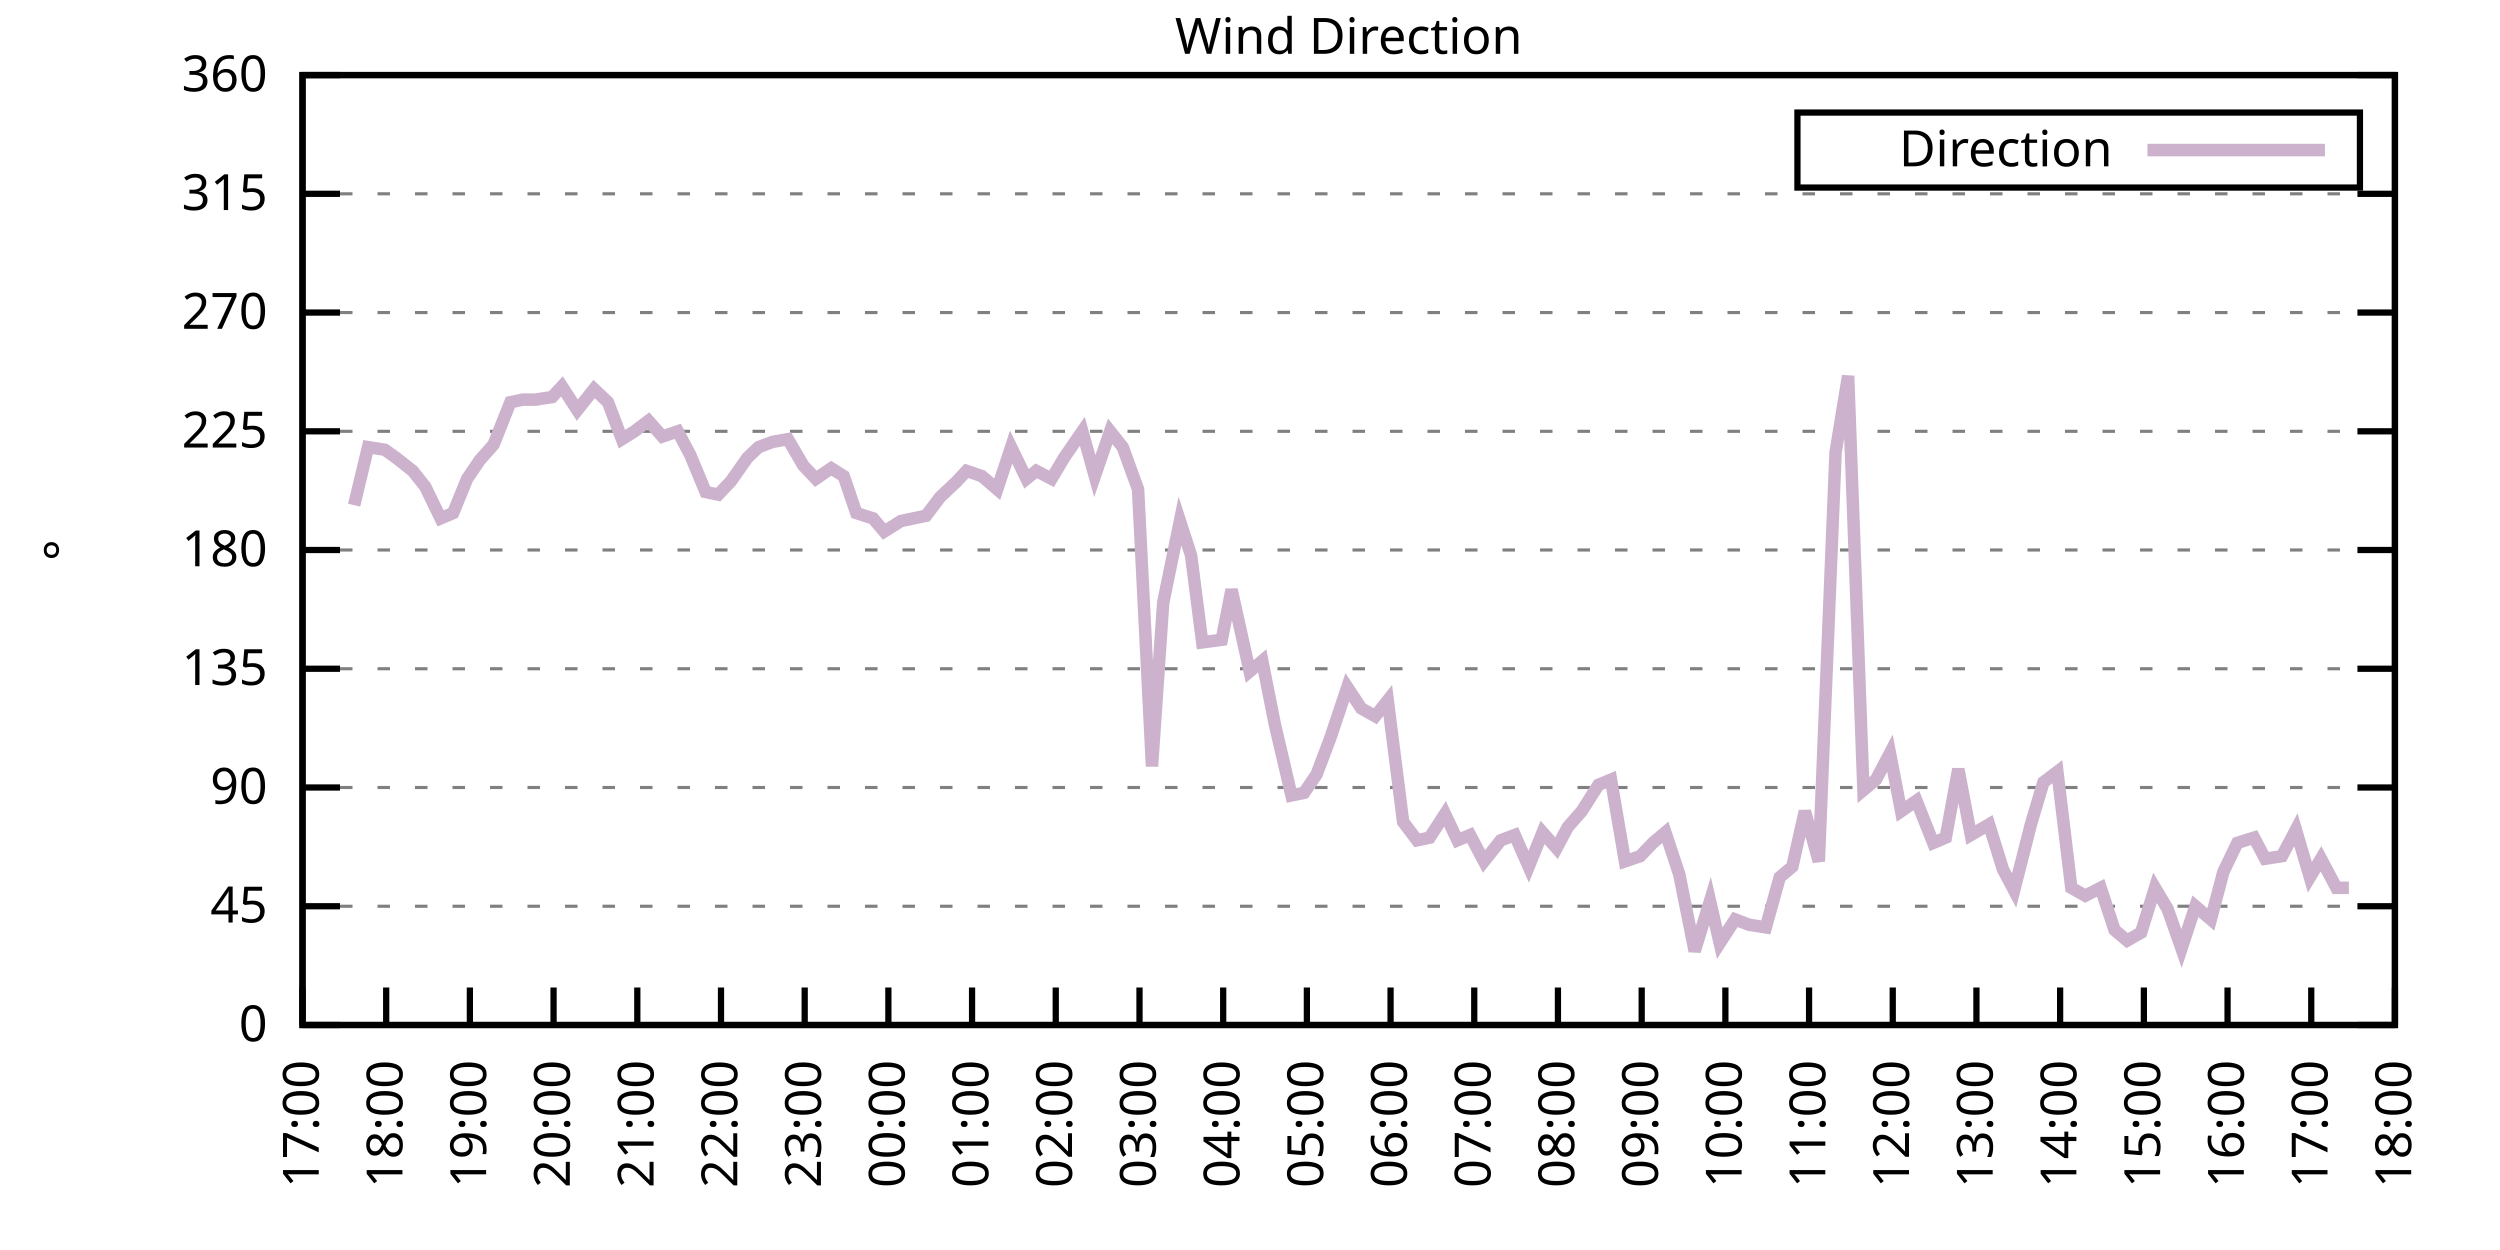
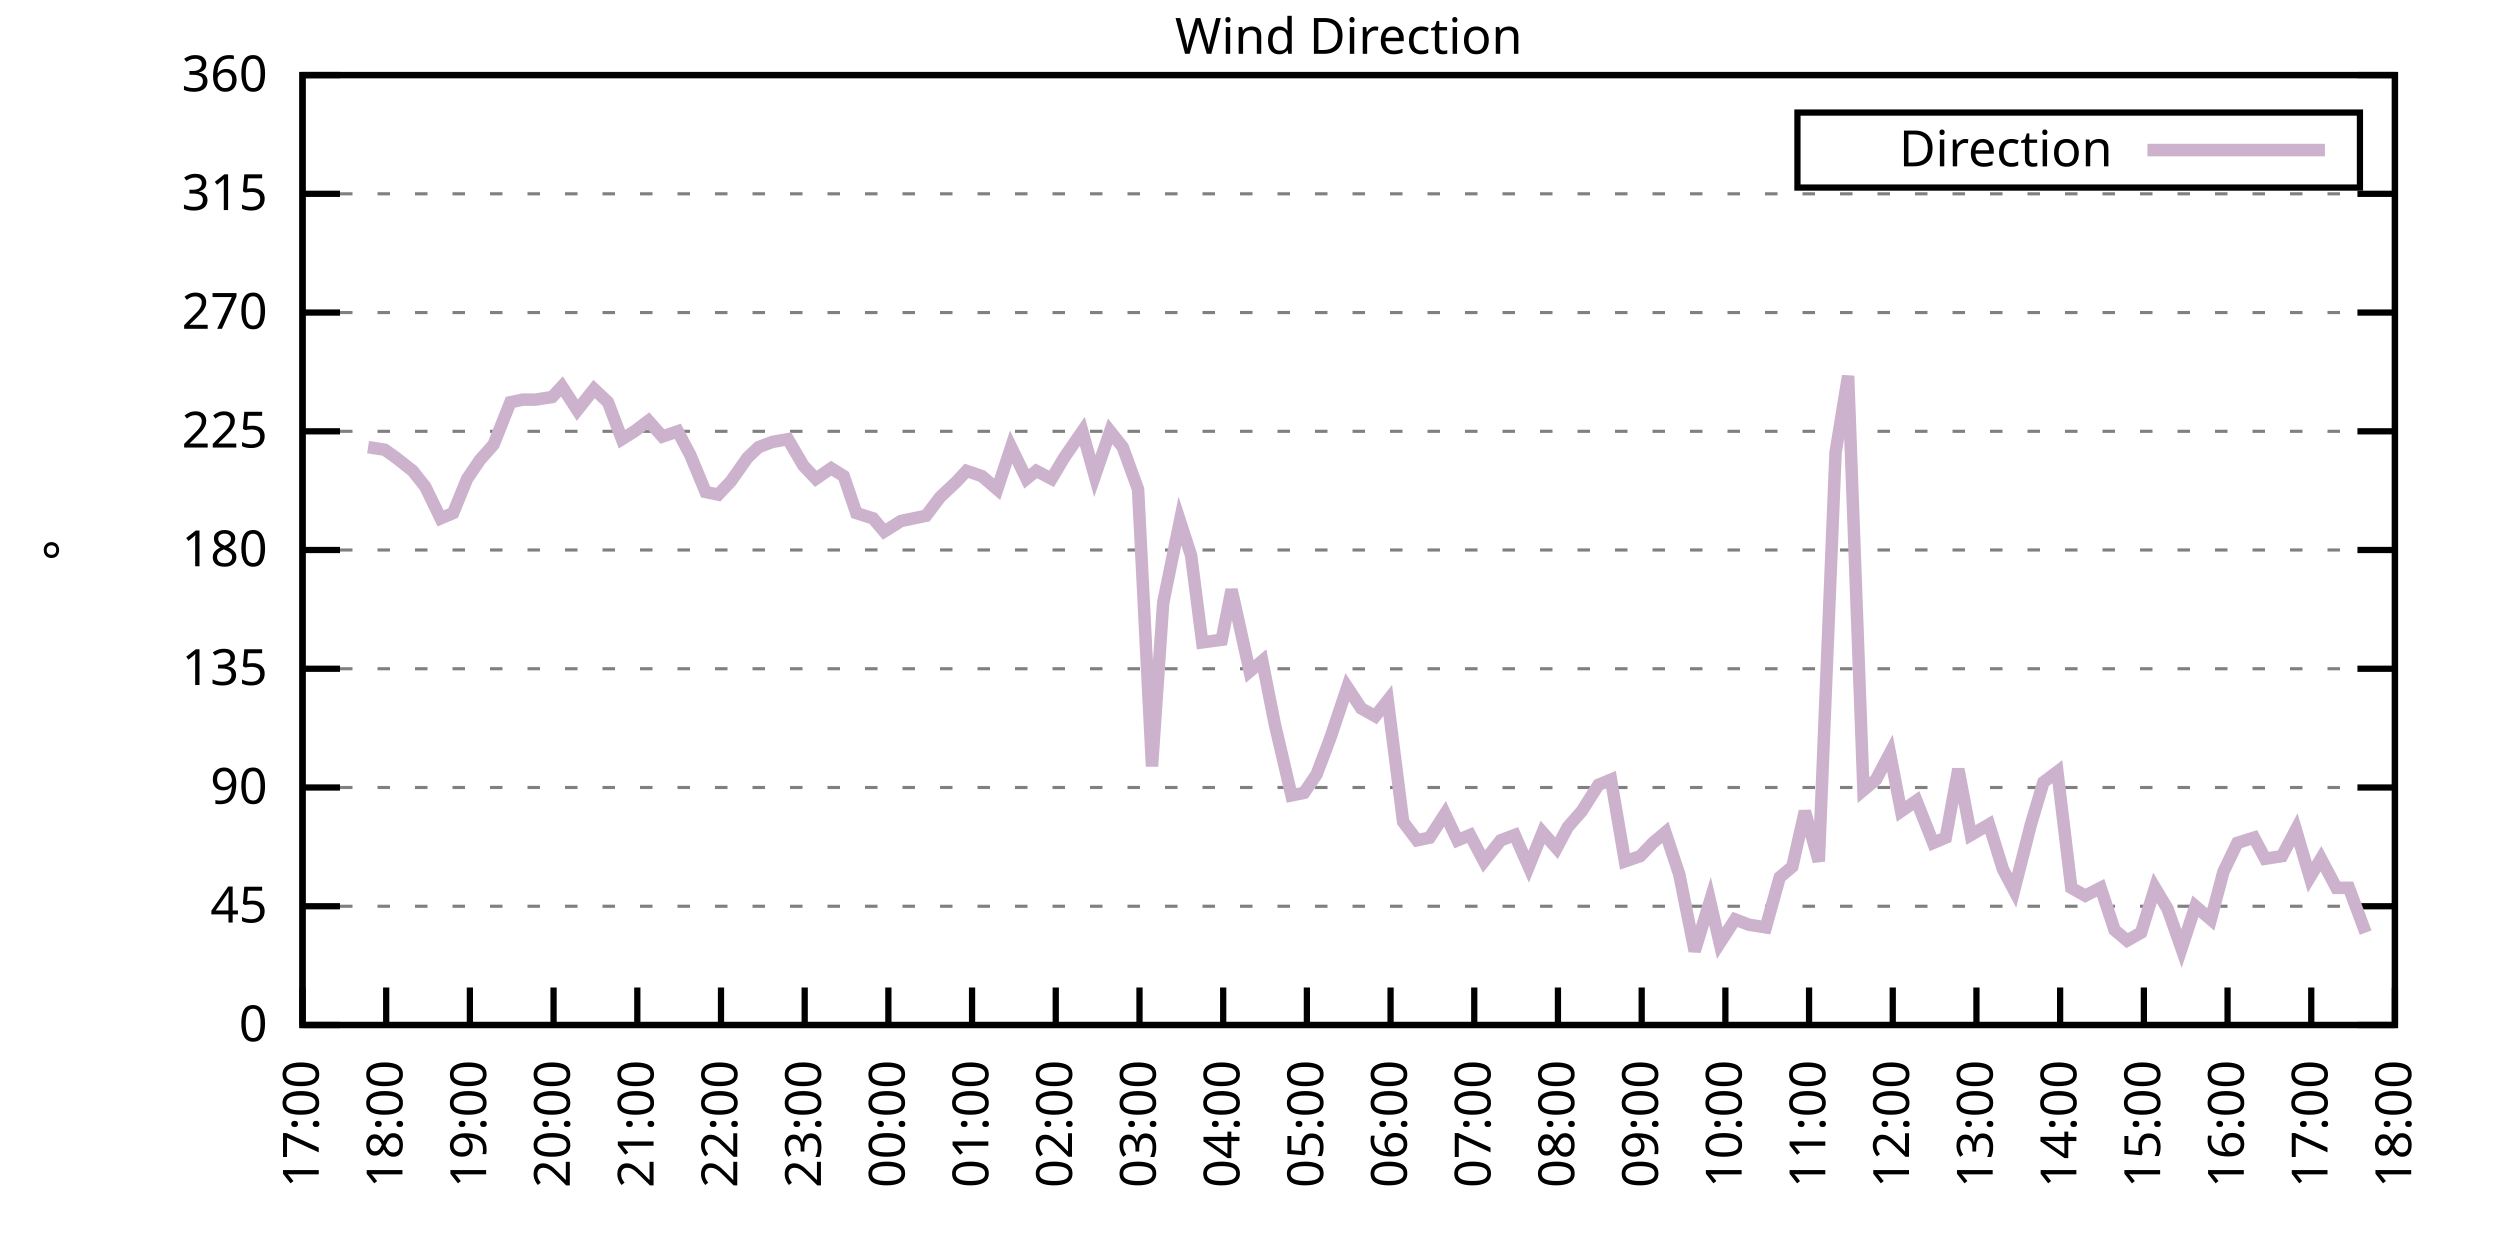
<svg xmlns="http://www.w3.org/2000/svg" xmlns:xlink="http://www.w3.org/1999/xlink" width="400" height="200" viewBox="0 0 400 200">
  <g id="gnuplot_canvas">
    <rect x="0" y="0" width="400" height="200" fill="none" />
    <defs>
      <circle id="gpDot" r="0.5" stroke-width="0.5" stroke="currentColor" />
      <path id="gpPt0" stroke-width="0.333" stroke="currentColor" d="M-1,0 h2 M0,-1 v2" />
      <path id="gpPt1" stroke-width="0.333" stroke="currentColor" d="M-1,-1 L1,1 M1,-1 L-1,1" />
      <path id="gpPt2" stroke-width="0.333" stroke="currentColor" d="M-1,0 L1,0 M0,-1 L0,1 M-1,-1 L1,1 M-1,1 L1,-1" />
      <rect id="gpPt3" stroke-width="0.333" stroke="currentColor" x="-1" y="-1" width="2" height="2" />
      <rect id="gpPt4" stroke-width="0.333" stroke="currentColor" fill="currentColor" x="-1" y="-1" width="2" height="2" />
      <circle id="gpPt5" stroke-width="0.333" stroke="currentColor" cx="0" cy="0" r="1" />
      <use xlink:href="#gpPt5" id="gpPt6" fill="currentColor" stroke="none" />
      <path id="gpPt7" stroke-width="0.333" stroke="currentColor" d="M0,-1.33 L-1.33,0.67 L1.33,0.67 z" />
      <use xlink:href="#gpPt7" id="gpPt8" fill="currentColor" stroke="none" />
      <use xlink:href="#gpPt7" id="gpPt9" stroke="currentColor" transform="rotate(180)" />
      <use xlink:href="#gpPt9" id="gpPt10" fill="currentColor" stroke="none" />
      <use xlink:href="#gpPt3" id="gpPt11" stroke="currentColor" transform="rotate(45)" />
      <use xlink:href="#gpPt11" id="gpPt12" fill="currentColor" stroke="none" />
      <path id="gpPt13" stroke-width="0.333" stroke="currentColor" d="M0,1.330 L1.265,0.411 L0.782,-1.067 L-0.782,-1.076 L-1.265,0.411 z" />
      <use xlink:href="#gpPt13" id="gpPt14" fill="currentColor" stroke="none" />
      <filter id="textbox" filterUnits="objectBoundingBox" x="0" y="0" height="1" width="1">
        <feFlood flood-color="white" flood-opacity="1" result="bgnd" />
        <feComposite in="SourceGraphic" in2="bgnd" operator="atop" />
      </filter>
      <filter id="greybox" filterUnits="objectBoundingBox" x="0" y="0" height="1" width="1">
        <feFlood flood-color="lightgrey" flood-opacity="1" result="grey" />
        <feComposite in="SourceGraphic" in2="grey" operator="atop" />
      </filter>
    </defs>
    <g fill="none" color="white" stroke="currentColor" stroke-width="1.00" stroke-linecap="butt" stroke-linejoin="miter">
</g>
    <g fill="none" color="black" stroke="currentColor" stroke-width="1.00" stroke-linecap="butt" stroke-linejoin="miter">
      <g stroke="none" shape-rendering="crispEdges">
        <polygon fill="rgb(255, 255, 255)" points="48.40,164.00 383.18,164.00 383.18,12.02 48.40,12.02 " />
      </g>
    </g>
    <g fill="none" color="black" stroke="currentColor" stroke-width="1.00" stroke-linecap="butt" stroke-linejoin="miter">
</g>
    <g fill="none" color="black" stroke="black" stroke-width="0.50" stroke-linecap="butt" stroke-linejoin="miter">
</g>
    <g fill="none" color="gray" stroke="currentColor" stroke-width="0.50" stroke-linecap="butt" stroke-linejoin="miter">
      <path stroke="gray" stroke-dasharray="2,4" class="gridline" d="M48.40,164.00 L383.19,164.00  " />
    </g>
    <g fill="none" color="gray" stroke="gray" stroke-width="1.00" stroke-linecap="butt" stroke-linejoin="miter">
</g>
    <g fill="none" color="black" stroke="currentColor" stroke-width="1.00" stroke-linecap="butt" stroke-linejoin="miter">
      <path stroke="black" d="M48.40,164.00 L54.40,164.00 M383.19,164.00 L377.19,164.00  " />
      <g transform="translate(42.80,166.60)" stroke="none" fill="black" font-family="Sans" font-size="8.00" text-anchor="end">
        <text>
          <tspan font-family="Sans"> 0</tspan>
        </text>
      </g>
    </g>
    <g fill="none" color="black" stroke="currentColor" stroke-width="1.00" stroke-linecap="butt" stroke-linejoin="miter">
</g>
    <g fill="none" color="black" stroke="black" stroke-width="0.50" stroke-linecap="butt" stroke-linejoin="miter">
</g>
    <g fill="none" color="gray" stroke="currentColor" stroke-width="0.50" stroke-linecap="butt" stroke-linejoin="miter">
      <path stroke="gray" stroke-dasharray="2,4" class="gridline" d="M48.40,145.00 L383.19,145.00  " />
    </g>
    <g fill="none" color="gray" stroke="gray" stroke-width="1.00" stroke-linecap="butt" stroke-linejoin="miter">
</g>
    <g fill="none" color="black" stroke="currentColor" stroke-width="1.00" stroke-linecap="butt" stroke-linejoin="miter">
      <path stroke="black" d="M48.40,145.00 L54.40,145.00 M383.19,145.00 L377.19,145.00  " />
      <g transform="translate(42.80,147.60)" stroke="none" fill="black" font-family="Sans" font-size="8.00" text-anchor="end">
        <text>
          <tspan font-family="Sans"> 45</tspan>
        </text>
      </g>
    </g>
    <g fill="none" color="black" stroke="currentColor" stroke-width="1.00" stroke-linecap="butt" stroke-linejoin="miter">
</g>
    <g fill="none" color="black" stroke="black" stroke-width="0.50" stroke-linecap="butt" stroke-linejoin="miter">
</g>
    <g fill="none" color="gray" stroke="currentColor" stroke-width="0.50" stroke-linecap="butt" stroke-linejoin="miter">
      <path stroke="gray" stroke-dasharray="2,4" class="gridline" d="M48.40,126.00 L383.19,126.00  " />
    </g>
    <g fill="none" color="gray" stroke="gray" stroke-width="1.00" stroke-linecap="butt" stroke-linejoin="miter">
</g>
    <g fill="none" color="black" stroke="currentColor" stroke-width="1.00" stroke-linecap="butt" stroke-linejoin="miter">
      <path stroke="black" d="M48.40,126.00 L54.40,126.00 M383.19,126.00 L377.19,126.00  " />
      <g transform="translate(42.80,128.60)" stroke="none" fill="black" font-family="Sans" font-size="8.00" text-anchor="end">
        <text>
          <tspan font-family="Sans"> 90</tspan>
        </text>
      </g>
    </g>
    <g fill="none" color="black" stroke="currentColor" stroke-width="1.00" stroke-linecap="butt" stroke-linejoin="miter">
</g>
    <g fill="none" color="black" stroke="black" stroke-width="0.50" stroke-linecap="butt" stroke-linejoin="miter">
</g>
    <g fill="none" color="gray" stroke="currentColor" stroke-width="0.50" stroke-linecap="butt" stroke-linejoin="miter">
      <path stroke="gray" stroke-dasharray="2,4" class="gridline" d="M48.40,107.00 L383.19,107.00  " />
    </g>
    <g fill="none" color="gray" stroke="gray" stroke-width="1.00" stroke-linecap="butt" stroke-linejoin="miter">
</g>
    <g fill="none" color="black" stroke="currentColor" stroke-width="1.00" stroke-linecap="butt" stroke-linejoin="miter">
      <path stroke="black" d="M48.40,107.00 L54.40,107.00 M383.19,107.00 L377.19,107.00  " />
      <g transform="translate(42.80,109.60)" stroke="none" fill="black" font-family="Sans" font-size="8.00" text-anchor="end">
        <text>
          <tspan font-family="Sans"> 135</tspan>
        </text>
      </g>
    </g>
    <g fill="none" color="black" stroke="currentColor" stroke-width="1.00" stroke-linecap="butt" stroke-linejoin="miter">
</g>
    <g fill="none" color="black" stroke="black" stroke-width="0.50" stroke-linecap="butt" stroke-linejoin="miter">
</g>
    <g fill="none" color="gray" stroke="currentColor" stroke-width="0.50" stroke-linecap="butt" stroke-linejoin="miter">
      <path stroke="gray" stroke-dasharray="2,4" class="gridline" d="M48.40,88.00 L383.19,88.00  " />
    </g>
    <g fill="none" color="gray" stroke="gray" stroke-width="1.00" stroke-linecap="butt" stroke-linejoin="miter">
</g>
    <g fill="none" color="black" stroke="currentColor" stroke-width="1.00" stroke-linecap="butt" stroke-linejoin="miter">
      <path stroke="black" d="M48.40,88.00 L54.40,88.00 M383.19,88.00 L377.19,88.00  " />
      <g transform="translate(42.80,90.60)" stroke="none" fill="black" font-family="Sans" font-size="8.00" text-anchor="end">
        <text>
          <tspan font-family="Sans"> 180</tspan>
        </text>
      </g>
    </g>
    <g fill="none" color="black" stroke="currentColor" stroke-width="1.00" stroke-linecap="butt" stroke-linejoin="miter">
</g>
    <g fill="none" color="black" stroke="black" stroke-width="0.50" stroke-linecap="butt" stroke-linejoin="miter">
</g>
    <g fill="none" color="gray" stroke="currentColor" stroke-width="0.50" stroke-linecap="butt" stroke-linejoin="miter">
      <path stroke="gray" stroke-dasharray="2,4" class="gridline" d="M48.40,69.01 L383.19,69.01  " />
    </g>
    <g fill="none" color="gray" stroke="gray" stroke-width="1.00" stroke-linecap="butt" stroke-linejoin="miter">
</g>
    <g fill="none" color="black" stroke="currentColor" stroke-width="1.00" stroke-linecap="butt" stroke-linejoin="miter">
      <path stroke="black" d="M48.40,69.01 L54.40,69.01 M383.19,69.01 L377.19,69.01  " />
      <g transform="translate(42.80,71.61)" stroke="none" fill="black" font-family="Sans" font-size="8.00" text-anchor="end">
        <text>
          <tspan font-family="Sans"> 225</tspan>
        </text>
      </g>
    </g>
    <g fill="none" color="black" stroke="currentColor" stroke-width="1.00" stroke-linecap="butt" stroke-linejoin="miter">
</g>
    <g fill="none" color="black" stroke="black" stroke-width="0.50" stroke-linecap="butt" stroke-linejoin="miter">
</g>
    <g fill="none" color="gray" stroke="currentColor" stroke-width="0.50" stroke-linecap="butt" stroke-linejoin="miter">
      <path stroke="gray" stroke-dasharray="2,4" class="gridline" d="M48.40,50.01 L383.19,50.01  " />
    </g>
    <g fill="none" color="gray" stroke="gray" stroke-width="1.00" stroke-linecap="butt" stroke-linejoin="miter">
</g>
    <g fill="none" color="black" stroke="currentColor" stroke-width="1.00" stroke-linecap="butt" stroke-linejoin="miter">
      <path stroke="black" d="M48.40,50.01 L54.40,50.01 M383.19,50.01 L377.19,50.01  " />
      <g transform="translate(42.80,52.61)" stroke="none" fill="black" font-family="Sans" font-size="8.00" text-anchor="end">
        <text>
          <tspan font-family="Sans"> 270</tspan>
        </text>
      </g>
    </g>
    <g fill="none" color="black" stroke="currentColor" stroke-width="1.00" stroke-linecap="butt" stroke-linejoin="miter">
</g>
    <g fill="none" color="black" stroke="black" stroke-width="0.50" stroke-linecap="butt" stroke-linejoin="miter">
</g>
    <g fill="none" color="gray" stroke="currentColor" stroke-width="0.50" stroke-linecap="butt" stroke-linejoin="miter">
      <path stroke="gray" stroke-dasharray="2,4" class="gridline" d="M48.40,31.01 L383.19,31.01  " />
    </g>
    <g fill="none" color="gray" stroke="gray" stroke-width="1.00" stroke-linecap="butt" stroke-linejoin="miter">
</g>
    <g fill="none" color="black" stroke="currentColor" stroke-width="1.00" stroke-linecap="butt" stroke-linejoin="miter">
      <path stroke="black" d="M48.40,31.01 L54.40,31.01 M383.19,31.01 L377.19,31.01  " />
      <g transform="translate(42.80,33.61)" stroke="none" fill="black" font-family="Sans" font-size="8.00" text-anchor="end">
        <text>
          <tspan font-family="Sans"> 315</tspan>
        </text>
      </g>
    </g>
    <g fill="none" color="black" stroke="currentColor" stroke-width="1.00" stroke-linecap="butt" stroke-linejoin="miter">
</g>
    <g fill="none" color="black" stroke="black" stroke-width="0.50" stroke-linecap="butt" stroke-linejoin="miter">
</g>
    <g fill="none" color="gray" stroke="currentColor" stroke-width="0.50" stroke-linecap="butt" stroke-linejoin="miter">
      <path stroke="gray" stroke-dasharray="2,4" class="gridline" d="M48.40,12.01 L383.19,12.01  " />
    </g>
    <g fill="none" color="gray" stroke="gray" stroke-width="1.00" stroke-linecap="butt" stroke-linejoin="miter">
</g>
    <g fill="none" color="black" stroke="currentColor" stroke-width="1.00" stroke-linecap="butt" stroke-linejoin="miter">
      <path stroke="black" d="M48.40,12.01 L54.40,12.01 M383.19,12.01 L377.19,12.01  " />
      <g transform="translate(42.80,14.61)" stroke="none" fill="black" font-family="Sans" font-size="8.00" text-anchor="end">
        <text>
          <tspan font-family="Sans"> 360</tspan>
        </text>
      </g>
    </g>
    <g fill="none" color="black" stroke="currentColor" stroke-width="1.00" stroke-linecap="butt" stroke-linejoin="miter">
      <path stroke="black" d="M48.40,164.00 L48.40,158.00  " />
      <g transform="translate(51.00,169.60) rotate(270.00)" stroke="none" fill="black" font-family="Sans" font-size="8.00" text-anchor="end">
        <text>
          <tspan font-family="Sans">17:00</tspan>
        </text>
      </g>
    </g>
    <g fill="none" color="black" stroke="currentColor" stroke-width="1.00" stroke-linecap="butt" stroke-linejoin="miter">
      <path stroke="black" d="M61.79,164.00 L61.79,158.00  " />
      <g transform="translate(64.39,169.60) rotate(270.00)" stroke="none" fill="black" font-family="Sans" font-size="8.00" text-anchor="end">
        <text>
          <tspan font-family="Sans">18:00</tspan>
        </text>
      </g>
    </g>
    <g fill="none" color="black" stroke="currentColor" stroke-width="1.00" stroke-linecap="butt" stroke-linejoin="miter">
      <path stroke="black" d="M75.18,164.00 L75.18,158.00  " />
      <g transform="translate(77.78,169.60) rotate(270.00)" stroke="none" fill="black" font-family="Sans" font-size="8.00" text-anchor="end">
        <text>
          <tspan font-family="Sans">19:00</tspan>
        </text>
      </g>
    </g>
    <g fill="none" color="black" stroke="currentColor" stroke-width="1.00" stroke-linecap="butt" stroke-linejoin="miter">
      <path stroke="black" d="M88.57,164.00 L88.57,158.00  " />
      <g transform="translate(91.17,169.60) rotate(270.00)" stroke="none" fill="black" font-family="Sans" font-size="8.00" text-anchor="end">
        <text>
          <tspan font-family="Sans">20:00</tspan>
        </text>
      </g>
    </g>
    <g fill="none" color="black" stroke="currentColor" stroke-width="1.00" stroke-linecap="butt" stroke-linejoin="miter">
      <path stroke="black" d="M101.97,164.00 L101.97,158.00  " />
      <g transform="translate(104.57,169.60) rotate(270.00)" stroke="none" fill="black" font-family="Sans" font-size="8.00" text-anchor="end">
        <text>
          <tspan font-family="Sans">21:00</tspan>
        </text>
      </g>
    </g>
    <g fill="none" color="black" stroke="currentColor" stroke-width="1.00" stroke-linecap="butt" stroke-linejoin="miter">
      <path stroke="black" d="M115.36,164.00 L115.36,158.00  " />
      <g transform="translate(117.96,169.60) rotate(270.00)" stroke="none" fill="black" font-family="Sans" font-size="8.00" text-anchor="end">
        <text>
          <tspan font-family="Sans">22:00</tspan>
        </text>
      </g>
    </g>
    <g fill="none" color="black" stroke="currentColor" stroke-width="1.00" stroke-linecap="butt" stroke-linejoin="miter">
      <path stroke="black" d="M128.75,164.00 L128.75,158.00  " />
      <g transform="translate(131.35,169.60) rotate(270.00)" stroke="none" fill="black" font-family="Sans" font-size="8.00" text-anchor="end">
        <text>
          <tspan font-family="Sans">23:00</tspan>
        </text>
      </g>
    </g>
    <g fill="none" color="black" stroke="currentColor" stroke-width="1.00" stroke-linecap="butt" stroke-linejoin="miter">
      <path stroke="black" d="M142.14,164.00 L142.14,158.00  " />
      <g transform="translate(144.74,169.60) rotate(270.00)" stroke="none" fill="black" font-family="Sans" font-size="8.00" text-anchor="end">
        <text>
          <tspan font-family="Sans">00:00</tspan>
        </text>
      </g>
    </g>
    <g fill="none" color="black" stroke="currentColor" stroke-width="1.00" stroke-linecap="butt" stroke-linejoin="miter">
      <path stroke="black" d="M155.53,164.00 L155.53,158.00  " />
      <g transform="translate(158.13,169.60) rotate(270.00)" stroke="none" fill="black" font-family="Sans" font-size="8.00" text-anchor="end">
        <text>
          <tspan font-family="Sans">01:00</tspan>
        </text>
      </g>
    </g>
    <g fill="none" color="black" stroke="currentColor" stroke-width="1.00" stroke-linecap="butt" stroke-linejoin="miter">
      <path stroke="black" d="M168.92,164.00 L168.92,158.00  " />
      <g transform="translate(171.52,169.60) rotate(270.00)" stroke="none" fill="black" font-family="Sans" font-size="8.00" text-anchor="end">
        <text>
          <tspan font-family="Sans">02:00</tspan>
        </text>
      </g>
    </g>
    <g fill="none" color="black" stroke="currentColor" stroke-width="1.00" stroke-linecap="butt" stroke-linejoin="miter">
      <path stroke="black" d="M182.32,164.00 L182.32,158.00  " />
      <g transform="translate(184.92,169.60) rotate(270.00)" stroke="none" fill="black" font-family="Sans" font-size="8.00" text-anchor="end">
        <text>
          <tspan font-family="Sans">03:00</tspan>
        </text>
      </g>
    </g>
    <g fill="none" color="black" stroke="currentColor" stroke-width="1.00" stroke-linecap="butt" stroke-linejoin="miter">
      <path stroke="black" d="M195.71,164.00 L195.71,158.00  " />
      <g transform="translate(198.31,169.60) rotate(270.00)" stroke="none" fill="black" font-family="Sans" font-size="8.00" text-anchor="end">
        <text>
          <tspan font-family="Sans">04:00</tspan>
        </text>
      </g>
    </g>
    <g fill="none" color="black" stroke="currentColor" stroke-width="1.00" stroke-linecap="butt" stroke-linejoin="miter">
      <path stroke="black" d="M209.10,164.00 L209.10,158.00  " />
      <g transform="translate(211.70,169.60) rotate(270.00)" stroke="none" fill="black" font-family="Sans" font-size="8.00" text-anchor="end">
        <text>
          <tspan font-family="Sans">05:00</tspan>
        </text>
      </g>
    </g>
    <g fill="none" color="black" stroke="currentColor" stroke-width="1.00" stroke-linecap="butt" stroke-linejoin="miter">
      <path stroke="black" d="M222.49,164.00 L222.49,158.00  " />
      <g transform="translate(225.09,169.60) rotate(270.00)" stroke="none" fill="black" font-family="Sans" font-size="8.00" text-anchor="end">
        <text>
          <tspan font-family="Sans">06:00</tspan>
        </text>
      </g>
    </g>
    <g fill="none" color="black" stroke="currentColor" stroke-width="1.00" stroke-linecap="butt" stroke-linejoin="miter">
      <path stroke="black" d="M235.88,164.00 L235.88,158.00  " />
      <g transform="translate(238.48,169.60) rotate(270.00)" stroke="none" fill="black" font-family="Sans" font-size="8.00" text-anchor="end">
        <text>
          <tspan font-family="Sans">07:00</tspan>
        </text>
      </g>
    </g>
    <g fill="none" color="black" stroke="currentColor" stroke-width="1.00" stroke-linecap="butt" stroke-linejoin="miter">
      <path stroke="black" d="M249.27,164.00 L249.27,158.00  " />
      <g transform="translate(251.87,169.60) rotate(270.00)" stroke="none" fill="black" font-family="Sans" font-size="8.00" text-anchor="end">
        <text>
          <tspan font-family="Sans">08:00</tspan>
        </text>
      </g>
    </g>
    <g fill="none" color="black" stroke="currentColor" stroke-width="1.00" stroke-linecap="butt" stroke-linejoin="miter">
      <path stroke="black" d="M262.67,164.00 L262.67,158.00  " />
      <g transform="translate(265.27,169.60) rotate(270.00)" stroke="none" fill="black" font-family="Sans" font-size="8.00" text-anchor="end">
        <text>
          <tspan font-family="Sans">09:00</tspan>
        </text>
      </g>
    </g>
    <g fill="none" color="black" stroke="currentColor" stroke-width="1.00" stroke-linecap="butt" stroke-linejoin="miter">
      <path stroke="black" d="M276.06,164.00 L276.06,158.00  " />
      <g transform="translate(278.66,169.60) rotate(270.00)" stroke="none" fill="black" font-family="Sans" font-size="8.00" text-anchor="end">
        <text>
          <tspan font-family="Sans">10:00</tspan>
        </text>
      </g>
    </g>
    <g fill="none" color="black" stroke="currentColor" stroke-width="1.00" stroke-linecap="butt" stroke-linejoin="miter">
      <path stroke="black" d="M289.45,164.00 L289.45,158.00  " />
      <g transform="translate(292.05,169.60) rotate(270.00)" stroke="none" fill="black" font-family="Sans" font-size="8.00" text-anchor="end">
        <text>
          <tspan font-family="Sans">11:00</tspan>
        </text>
      </g>
    </g>
    <g fill="none" color="black" stroke="currentColor" stroke-width="1.00" stroke-linecap="butt" stroke-linejoin="miter">
      <path stroke="black" d="M302.84,164.00 L302.84,158.00  " />
      <g transform="translate(305.44,169.60) rotate(270.00)" stroke="none" fill="black" font-family="Sans" font-size="8.00" text-anchor="end">
        <text>
          <tspan font-family="Sans">12:00</tspan>
        </text>
      </g>
    </g>
    <g fill="none" color="black" stroke="currentColor" stroke-width="1.00" stroke-linecap="butt" stroke-linejoin="miter">
      <path stroke="black" d="M316.23,164.00 L316.23,158.00  " />
      <g transform="translate(318.83,169.60) rotate(270.00)" stroke="none" fill="black" font-family="Sans" font-size="8.00" text-anchor="end">
        <text>
          <tspan font-family="Sans">13:00</tspan>
        </text>
      </g>
    </g>
    <g fill="none" color="black" stroke="currentColor" stroke-width="1.00" stroke-linecap="butt" stroke-linejoin="miter">
      <path stroke="black" d="M329.62,164.00 L329.62,158.00  " />
      <g transform="translate(332.22,169.60) rotate(270.00)" stroke="none" fill="black" font-family="Sans" font-size="8.00" text-anchor="end">
        <text>
          <tspan font-family="Sans">14:00</tspan>
        </text>
      </g>
    </g>
    <g fill="none" color="black" stroke="currentColor" stroke-width="1.00" stroke-linecap="butt" stroke-linejoin="miter">
      <path stroke="black" d="M343.02,164.00 L343.02,158.00  " />
      <g transform="translate(345.62,169.60) rotate(270.00)" stroke="none" fill="black" font-family="Sans" font-size="8.00" text-anchor="end">
        <text>
          <tspan font-family="Sans">15:00</tspan>
        </text>
      </g>
    </g>
    <g fill="none" color="black" stroke="currentColor" stroke-width="1.00" stroke-linecap="butt" stroke-linejoin="miter">
      <path stroke="black" d="M356.41,164.00 L356.41,158.00  " />
      <g transform="translate(359.01,169.60) rotate(270.00)" stroke="none" fill="black" font-family="Sans" font-size="8.00" text-anchor="end">
        <text>
          <tspan font-family="Sans">16:00</tspan>
        </text>
      </g>
    </g>
    <g fill="none" color="black" stroke="currentColor" stroke-width="1.00" stroke-linecap="butt" stroke-linejoin="miter">
      <path stroke="black" d="M369.80,164.00 L369.80,158.00  " />
      <g transform="translate(372.40,169.60) rotate(270.00)" stroke="none" fill="black" font-family="Sans" font-size="8.00" text-anchor="end">
        <text>
          <tspan font-family="Sans">17:00</tspan>
        </text>
      </g>
    </g>
    <g fill="none" color="black" stroke="currentColor" stroke-width="1.00" stroke-linecap="butt" stroke-linejoin="miter">
      <path stroke="black" d="M383.19,164.00 L383.19,158.00  " />
      <g transform="translate(385.79,169.60) rotate(270.00)" stroke="none" fill="black" font-family="Sans" font-size="8.00" text-anchor="end">
        <text>
          <tspan font-family="Sans">18:00</tspan>
        </text>
      </g>
    </g>
    <g fill="none" color="black" stroke="currentColor" stroke-width="1.00" stroke-linecap="butt" stroke-linejoin="miter">
</g>
    <g fill="none" color="black" stroke="currentColor" stroke-width="1.00" stroke-linecap="butt" stroke-linejoin="miter">
      <path stroke="black" d="M48.40,12.01 L48.40,164.00 L383.19,164.00 L383.19,12.01 L48.40,12.01 Z  " />
    </g>
    <g fill="none" color="black" stroke="currentColor" stroke-width="1.00" stroke-linecap="butt" stroke-linejoin="miter">
</g>
    <g fill="none" color="black" stroke="currentColor" stroke-width="1.00" stroke-linecap="butt" stroke-linejoin="miter">
      <path stroke="black" d="M287.59,30.01 L287.59,18.01 L377.59,18.01 L377.59,30.01 L287.59,30.01 Z  " />
    </g>
    <g id="Wind_direction_plot_1">
      <g fill="none" color="white" stroke="black" stroke-width="2.00" stroke-linecap="butt" stroke-linejoin="miter">
</g>
      <g fill="none" color="black" stroke="currentColor" stroke-width="2.00" stroke-linecap="butt" stroke-linejoin="miter">
        <g transform="translate(337.99,26.61)" stroke="none" fill="black" font-family="Sans" font-size="8.00" text-anchor="end">
          <text>
            <tspan font-family="Sans">Direction</tspan>
          </text>
        </g>
      </g>
      <g fill="none" color="black" stroke="currentColor" stroke-width="2.00" stroke-linecap="butt" stroke-linejoin="miter">
-         <path stroke="rgb(204, 178, 204)" d="M343.59,24.01 L371.99,24.01 M56.66,80.83 L58.89,71.54 L61.57,71.96 L63.35,73.23 L66.03,75.34 L68.04,77.87   L70.50,82.94 L72.50,82.09 L74.74,76.61 L76.75,73.65 L78.98,71.12 L81.66,64.36 L83.66,63.94 L85.67,63.94   L88.35,63.52 L89.91,61.83 L92.37,65.63 L95.05,62.25 L97.28,64.36 L99.51,70.27 L101.52,69.01 L103.75,67.32   L105.98,69.85 L108.44,69.01 L110.45,72.81 L112.90,78.72 L114.91,79.14 L116.92,77.03 L119.60,73.23 L121.38,71.54   L123.62,70.70 L126.07,70.27 L128.53,74.49 L130.54,76.61 L132.99,74.92 L135.00,76.18 L137.01,82.09 L139.69,82.94   L141.47,85.05 L144.15,83.36 L146.16,82.94 L148.17,82.52 L150.40,79.56 L153.08,77.03 L154.64,75.34 L157.10,76.18   L159.55,78.29 L161.78,71.54 L164.24,76.61 L165.80,75.34 L168.25,76.61 L170.26,73.23 L173.17,69.01 L175.17,76.18   L177.63,69.01 L179.64,71.54 L182.09,78.29 L184.32,122.62 L186.11,96.45 L188.79,83.36 L190.57,88.85 L192.36,102.78   L195.48,102.36 L197.05,94.34 L199.95,107.43 L201.96,105.74 L203.97,115.87 L206.64,127.27 L208.65,126.85 L210.66,123.89   L212.89,117.98 L215.57,109.96 L217.80,113.34 L220.04,114.60 L222.04,112.07 L224.50,131.49 L226.73,134.45 L228.74,134.02   L231.20,130.22 L233.20,134.45 L235.21,133.60 L237.44,137.82 L240.12,134.45 L242.36,133.60 L244.59,138.67 L246.82,133.18   L249.05,135.71 L250.84,132.34 L253.07,129.80 L255.75,125.58 L257.76,124.74 L259.99,137.82 L262.44,136.98 L264.45,134.87   L266.46,133.18 L268.69,139.93 L271.15,152.18 L273.60,144.16 L275.16,150.91 L277.62,147.11 L279.85,147.96 L282.53,148.38   L284.76,140.36 L286.77,138.67 L288.78,129.80 L291.01,137.82 L293.69,72.38 L295.70,60.14 L298.15,126.42 L300.16,124.74   L302.39,120.51 L304.18,129.80 L306.63,128.11 L309.31,134.87 L311.32,134.02 L313.33,123.05 L315.34,133.60 L318.24,131.91   L320.47,139.09 L322.26,142.47 L324.94,131.91 L326.95,125.16 L329.18,123.47 L331.41,142.05 L333.64,143.31 L336.10,142.05   L338.33,148.80 L340.34,150.49 L342.57,149.22 L344.80,142.05 L346.81,145.42 L349.04,151.76 L351.27,145.00 L353.73,147.11   L355.74,139.51 L357.97,134.87 L360.65,134.02 L362.43,137.40 L365.11,136.98 L367.34,132.76 L369.58,140.36 L371.36,137.40   L373.82,142.05 L375.82,142.05  " />
+         <path stroke="rgb(204, 178, 204)" d="M343.59,24.01 L371.99,24.01 M58.89,71.54 L61.57,71.96 L63.35,73.23 L66.03,75.34 L68.04,77.87 L70.50,82.94   L72.50,82.09 L74.74,76.61 L76.75,73.65 L78.98,71.12 L81.66,64.36 L83.66,63.94 L85.67,63.94 L88.35,63.52   L89.91,61.83 L92.37,65.63 L95.05,62.25 L97.28,64.36 L99.51,70.27 L101.52,69.01 L103.75,67.32 L105.98,69.85   L108.44,69.01 L110.45,72.81 L112.90,78.72 L114.91,79.14 L116.92,77.03 L119.60,73.23 L121.38,71.54 L123.62,70.70   L126.07,70.27 L128.53,74.49 L130.54,76.61 L132.99,74.92 L135.00,76.18 L137.01,82.09 L139.69,82.94 L141.47,85.05   L144.15,83.36 L146.16,82.94 L148.17,82.52 L150.40,79.56 L153.08,77.03 L154.64,75.34 L157.10,76.18 L159.55,78.29   L161.78,71.54 L164.24,76.61 L165.80,75.34 L168.25,76.61 L170.26,73.23 L173.17,69.01 L175.17,76.18 L177.63,69.01   L179.64,71.54 L182.09,78.29 L184.32,122.62 L186.11,96.45 L188.79,83.36 L190.57,88.85 L192.36,102.78 L195.48,102.36   L197.05,94.34 L199.95,107.43 L201.96,105.74 L203.97,115.87 L206.64,127.27 L208.65,126.85 L210.66,123.89 L212.89,117.98   L215.57,109.96 L217.80,113.34 L220.04,114.60 L222.04,112.07 L224.50,131.49 L226.73,134.45 L228.74,134.02 L231.20,130.22   L233.20,134.45 L235.21,133.60 L237.44,137.82 L240.12,134.45 L242.36,133.60 L244.59,138.67 L246.82,133.18 L249.05,135.71   L250.84,132.34 L253.07,129.80 L255.75,125.58 L257.76,124.74 L259.99,137.82 L262.44,136.98 L264.45,134.87 L266.46,133.18   L268.69,139.93 L271.15,152.18 L273.60,144.16 L275.16,150.91 L277.62,147.11 L279.85,147.96 L282.53,148.38 L284.76,140.36   L286.77,138.67 L288.78,129.80 L291.01,137.82 L293.69,72.38 L295.70,60.14 L298.15,126.42 L300.16,124.74 L302.39,120.51   L304.18,129.80 L306.63,128.11 L309.31,134.87 L311.32,134.02 L313.33,123.05 L315.34,133.60 L318.24,131.91 L320.47,139.09   L322.26,142.47 L324.94,131.91 L326.95,125.16 L329.18,123.47 L331.41,142.05 L333.64,143.31 L336.10,142.05 L338.33,148.80   L340.34,150.49 L342.57,149.22 L344.80,142.05 L346.81,145.42 L349.04,151.76 L351.27,145.00 L353.73,147.11 L355.74,139.51   L357.97,134.87 L360.65,134.02 L362.43,137.40 L365.11,136.98 L367.34,132.76 L369.58,140.36 L371.36,137.40 L373.82,142.05   L375.82,142.05 L378.50,149.22  " />
      </g>
    </g>
    <g fill="none" color="black" stroke="currentColor" stroke-width="2.00" stroke-linecap="butt" stroke-linejoin="miter">
</g>
    <g fill="none" color="black" stroke="black" stroke-width="1.00" stroke-linecap="butt" stroke-linejoin="miter">
</g>
    <g fill="none" color="black" stroke="currentColor" stroke-width="1.00" stroke-linecap="butt" stroke-linejoin="miter">
      <path stroke="black" d="M48.40,12.01 L48.40,164.00 L383.19,164.00 L383.19,12.01 L48.40,12.01 Z  " />
      <g transform="translate(12.80,88.01) rotate(270.00)" stroke="none" fill="black" font-family="Sans" font-size="8.00" text-anchor="middle">
        <text>
          <tspan font-family="Sans">°</tspan>
        </text>
      </g>
    </g>
    <g fill="none" color="black" stroke="currentColor" stroke-width="1.00" stroke-linecap="butt" stroke-linejoin="miter">
</g>
    <g fill="none" color="black" stroke="currentColor" stroke-width="1.00" stroke-linecap="butt" stroke-linejoin="miter">
      <g transform="translate(215.79,8.61)" stroke="none" fill="black" font-family="Sans" font-size="8.00" text-anchor="middle">
        <text>
          <tspan font-family="Sans">Wind Direction</tspan>
        </text>
      </g>
    </g>
    <g fill="none" color="black" stroke="currentColor" stroke-width="1.00" stroke-linecap="butt" stroke-linejoin="miter">
</g>
  </g>
</svg>
